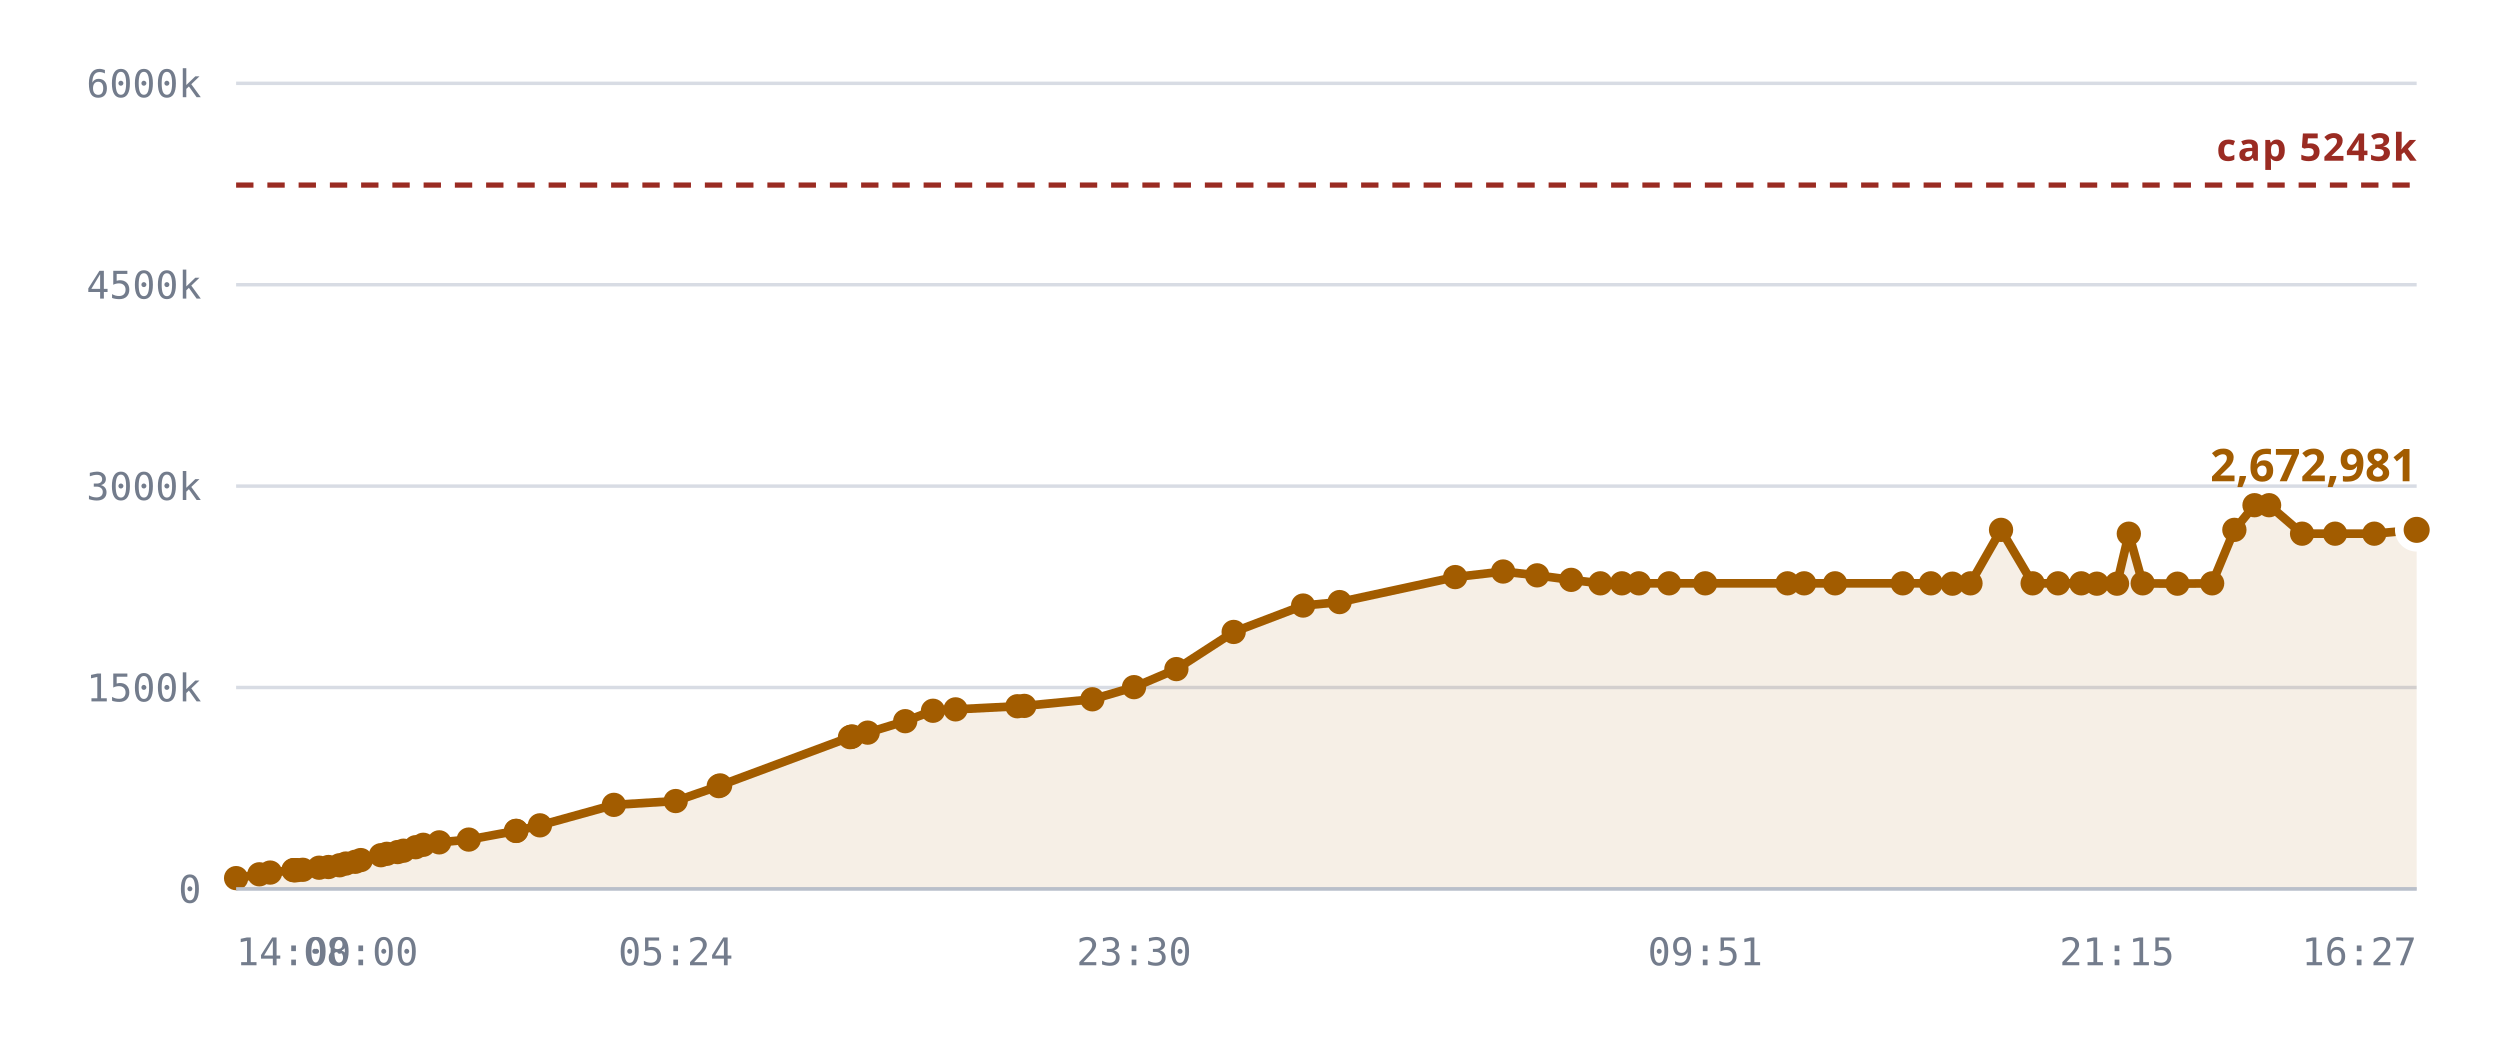
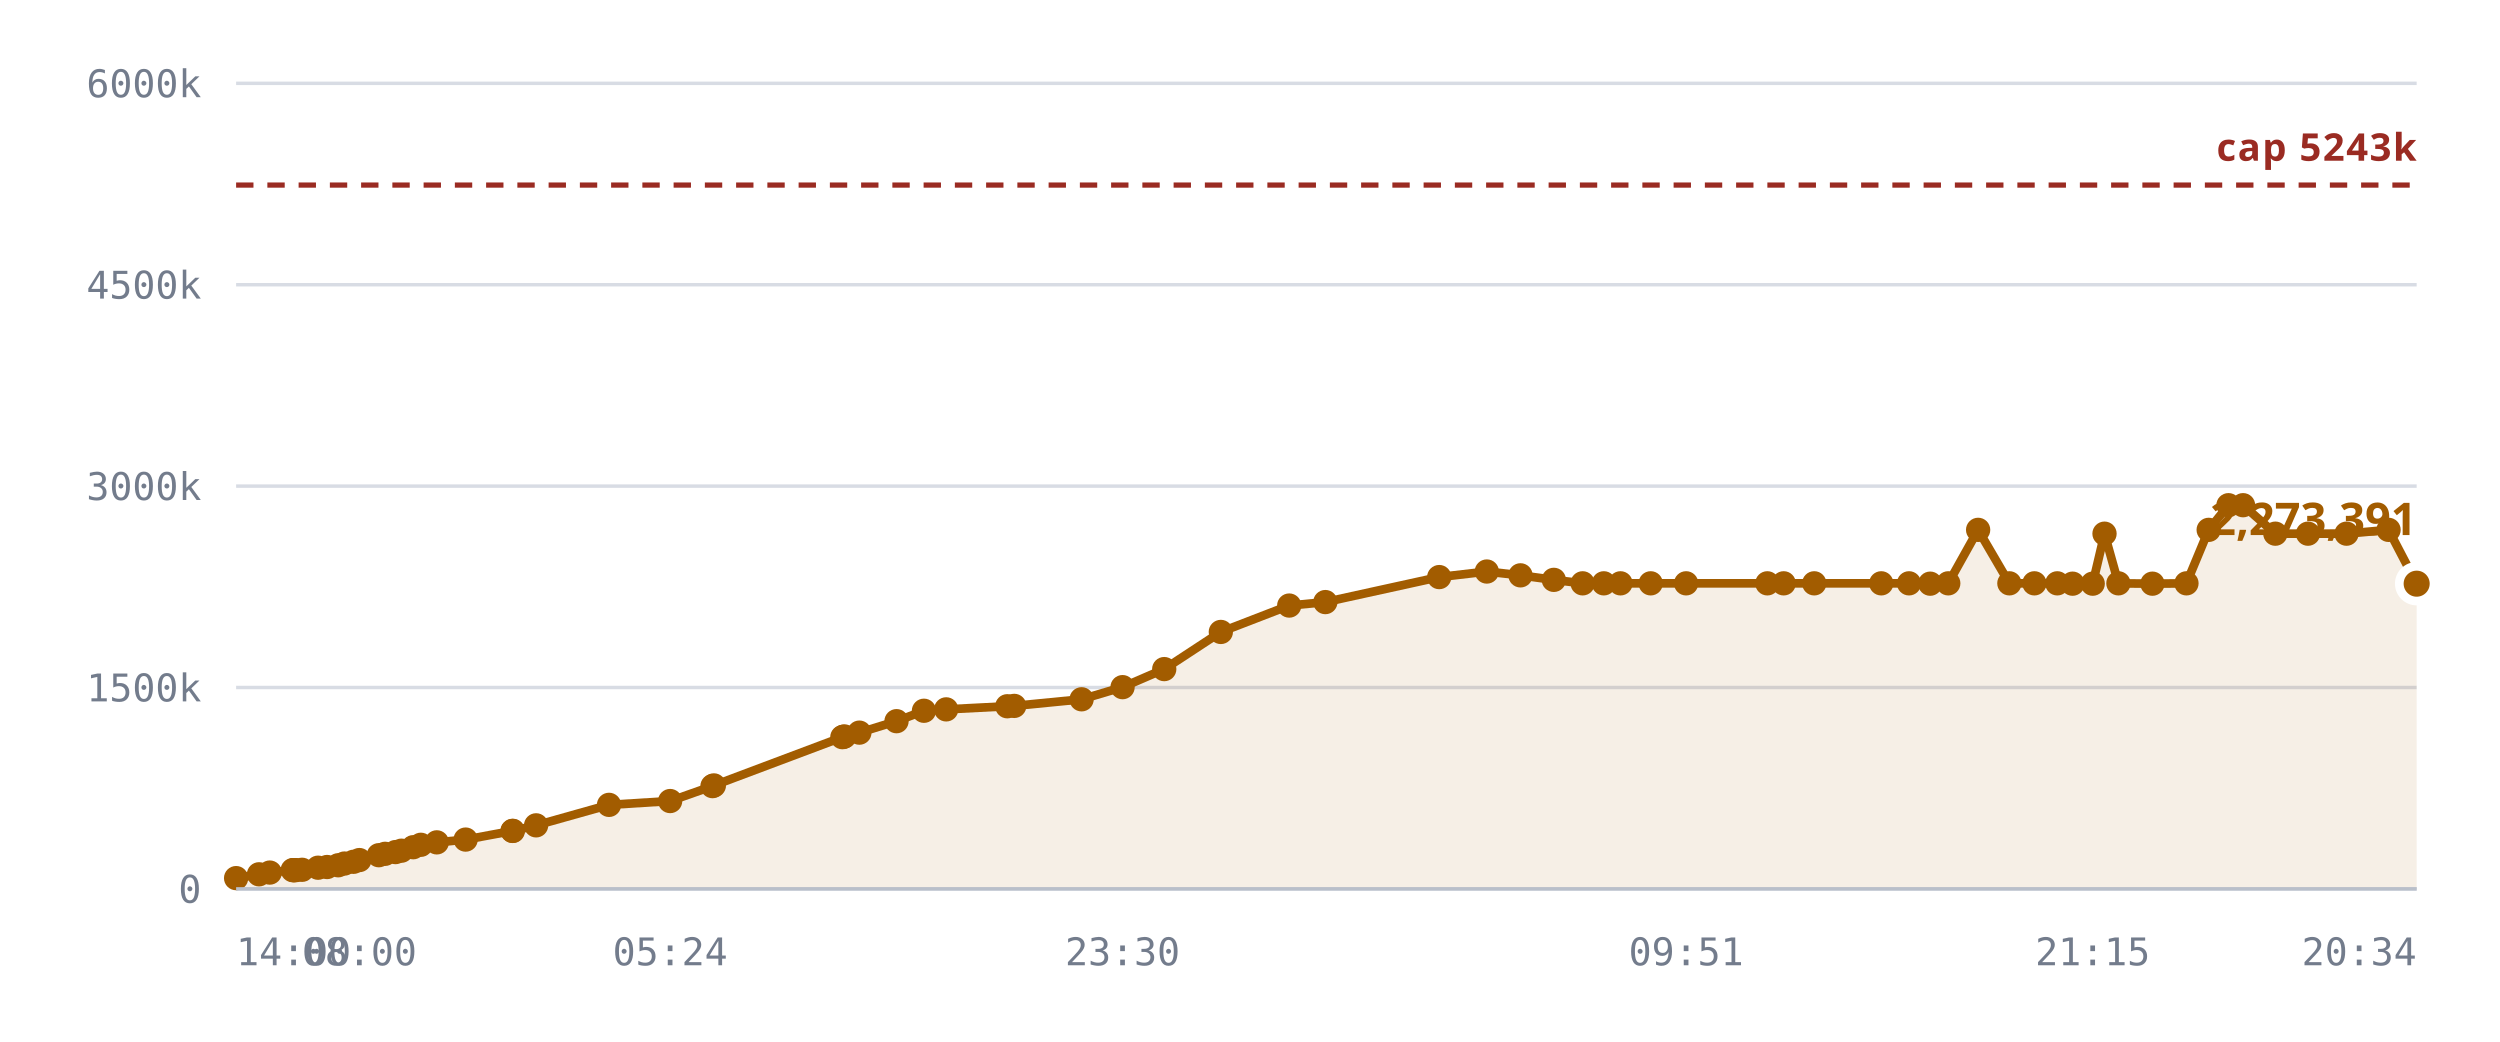
<svg xmlns="http://www.w3.org/2000/svg" viewBox="0 0 720 300" role="img" aria-label="Notes stored against the 327,680 cap">
  <style>
    .grid      { stroke: var(--chart-grid, #d8dce4); stroke-width: 1; }
    .cap       { stroke: var(--chart-cap, #9a2b22); stroke-width: 1.5; stroke-dasharray: 5 4; }
    .cap-label { fill: var(--chart-cap, #9a2b22); font: 600 11px Archivo, system-ui, sans-serif; letter-spacing: .04em; }
    .tick      { fill: var(--chart-muted, #737c8c); font: 500 11px "IBM Plex Mono", ui-monospace, monospace; }
    .tick-y    { text-anchor: end; }
    .tick-x    { text-anchor: middle; }
    .series    { fill: none; stroke: var(--chart-line, #a25c00); stroke-width: 2.5; stroke-linejoin: round; stroke-linecap: round; }
    .fill      { fill: var(--chart-fill, rgba(162,92,0,.10)); stroke: none; }
    .dot       { fill: var(--chart-line, #a25c00); }
    .dot-last  { stroke: var(--chart-bg, #fff); stroke-width: 2.5; }
    .end-label { fill: var(--chart-line, #a25c00); font: 700 13px Archivo, system-ui, sans-serif; }
    .axis      { stroke: var(--chart-axis, #b9bfca); stroke-width: 1; }
  </style>
  <line x1="68" y1="256.0" x2="696" y2="256.0" class="grid" />
  <text x="58" y="260.0" class="tick tick-y">0</text>
  <line x1="68" y1="198.0" x2="696" y2="198.0" class="grid" />
  <text x="58" y="202.0" class="tick tick-y">1500k</text>
  <line x1="68" y1="140.0" x2="696" y2="140.0" class="grid" />
  <text x="58" y="144.0" class="tick tick-y">3000k</text>
  <line x1="68" y1="82.0" x2="696" y2="82.0" class="grid" />
  <text x="58" y="86.0" class="tick tick-y">4500k</text>
  <line x1="68" y1="24.0" x2="696" y2="24.0" class="grid" />
  <text x="58" y="28.0" class="tick tick-y">6000k</text>
-   <path d="M68.0,252.9 L74.7,251.8 L77.8,251.3 L84.5,250.6 L84.8,250.6 L84.9,250.6 L85.5,250.6 L87.2,250.5 L91.9,249.9 L94.6,249.7 L97.8,249.2 L99.6,248.7 L102.3,248.2 L103.9,247.7 L109.7,246.3 L111.4,245.9 L114.5,245.4 L116.2,245.0 L119.7,244.0 L121.9,243.3 L126.5,242.6 L135.0,241.8 L148.6,239.3 L148.7,239.3 L155.5,237.7 L176.8,231.8 L194.6,230.7 L207.0,226.4 L207.4,226.2 L244.8,212.3 L245.2,212.2 L245.4,212.1 L249.9,211.0 L260.7,207.7 L268.7,204.7 L275.2,204.3 L293.0,203.4 L295.0,203.3 L314.6,201.4 L326.6,197.9 L338.8,192.7 L355.3,182.0 L375.3,174.4 L385.8,173.4 L419.1,166.2 L432.9,164.6 L442.7,165.7 L452.5,167.0 L460.9,168.0 L467.1,168.0 L472.0,168.0 L480.7,168.0 L491.1,168.0 L514.8,168.0 L519.6,168.0 L528.5,168.0 L548.0,168.0 L556.1,168.0 L562.3,168.1 L567.5,168.0 L576.3,152.6 L585.4,168.0 L592.7,168.0 L599.4,168.0 L603.9,168.1 L609.7,168.1 L613.1,153.7 L617.1,168.0 L627.1,168.1 L637.1,168.0 L643.5,152.6 L649.3,145.5 L653.5,145.5 L663.0,153.7 L672.5,153.7 L683.8,153.7 L696.0,152.6 L696.0,256.0 L68.0,256.0 Z" class="fill" />
+   <path d="M68.0,252.9 L74.6,251.8 L77.7,251.3 L84.3,250.6 L84.6,250.6 L84.7,250.6 L85.2,250.6 L87.0,250.5 L91.6,249.9 L94.2,249.7 L97.4,249.2 L99.2,248.7 L101.8,248.2 L103.5,247.7 L109.1,246.3 L110.9,245.9 L113.9,245.4 L115.6,245.0 L119.0,244.0 L121.2,243.3 L125.8,242.6 L134.1,241.8 L147.6,239.3 L147.7,239.3 L154.4,237.7 L175.4,231.8 L193.0,230.7 L205.2,226.4 L205.6,226.2 L242.6,212.3 L242.9,212.2 L243.2,212.1 L247.5,211.0 L258.2,207.7 L266.1,204.7 L272.5,204.3 L290.1,203.4 L292.1,203.3 L311.5,201.4 L323.3,197.9 L335.3,192.7 L351.6,182.0 L371.3,174.4 L381.7,173.4 L414.5,166.2 L428.2,164.6 L437.9,165.7 L447.5,167.0 L455.8,168.0 L461.9,168.0 L466.7,168.0 L475.4,168.0 L485.6,168.0 L509.0,168.0 L513.7,168.0 L522.5,168.0 L541.8,168.0 L549.8,168.0 L555.9,168.1 L561.1,168.0 L569.7,152.6 L578.7,168.0 L585.9,168.0 L592.5,168.0 L596.9,168.1 L602.7,168.1 L606.1,153.7 L610.1,168.0 L619.9,168.1 L629.7,168.0 L636.1,152.6 L641.8,145.5 L646.0,145.5 L655.3,153.7 L664.7,153.7 L675.8,153.7 L687.9,152.6 L696.0,168.1 L696.0,256.0 L68.0,256.0 Z" class="fill" />
  <line x1="68" y1="53.3" x2="696" y2="53.3" class="cap" />
  <text x="696" y="46.3" class="cap-label" text-anchor="end">cap 5243k</text>
-   <path d="M68.0,252.9 L74.7,251.8 L77.8,251.3 L84.5,250.6 L84.8,250.6 L84.9,250.6 L85.5,250.6 L87.2,250.5 L91.9,249.9 L94.6,249.7 L97.8,249.2 L99.6,248.7 L102.3,248.2 L103.9,247.7 L109.7,246.3 L111.4,245.9 L114.5,245.4 L116.2,245.0 L119.7,244.0 L121.9,243.3 L126.5,242.6 L135.0,241.8 L148.6,239.3 L148.7,239.3 L155.5,237.7 L176.8,231.8 L194.6,230.7 L207.0,226.4 L207.4,226.2 L244.8,212.3 L245.2,212.2 L245.4,212.1 L249.9,211.0 L260.7,207.7 L268.7,204.7 L275.2,204.3 L293.0,203.4 L295.0,203.3 L314.6,201.4 L326.6,197.9 L338.8,192.7 L355.3,182.0 L375.3,174.4 L385.8,173.4 L419.1,166.2 L432.9,164.6 L442.7,165.7 L452.5,167.0 L460.9,168.0 L467.1,168.0 L472.0,168.0 L480.7,168.0 L491.1,168.0 L514.8,168.0 L519.6,168.0 L528.5,168.0 L548.0,168.0 L556.1,168.0 L562.3,168.1 L567.5,168.0 L576.3,152.6 L585.4,168.0 L592.7,168.0 L599.4,168.0 L603.9,168.1 L609.7,168.1 L613.1,153.7 L617.1,168.0 L627.1,168.1 L637.1,168.0 L643.5,152.6 L649.3,145.5 L653.5,145.5 L663.0,153.7 L672.5,153.7 L683.8,153.7 L696.0,152.6" class="series" />
+   <path d="M68.0,252.9 L74.6,251.8 L77.7,251.3 L84.3,250.6 L84.6,250.6 L84.7,250.6 L85.2,250.6 L87.0,250.5 L91.6,249.9 L94.2,249.7 L97.4,249.2 L99.2,248.7 L101.8,248.2 L103.5,247.7 L109.1,246.3 L110.9,245.9 L113.9,245.4 L115.6,245.0 L119.0,244.0 L121.2,243.3 L125.8,242.6 L134.1,241.8 L147.6,239.3 L147.7,239.3 L154.4,237.7 L175.4,231.8 L193.0,230.7 L205.2,226.4 L205.6,226.2 L242.6,212.3 L242.9,212.2 L243.2,212.1 L247.5,211.0 L258.2,207.7 L266.1,204.7 L272.5,204.3 L290.1,203.4 L292.1,203.3 L311.5,201.4 L323.3,197.9 L335.3,192.7 L351.6,182.0 L371.3,174.4 L381.7,173.4 L414.5,166.2 L428.2,164.6 L437.9,165.7 L447.5,167.0 L455.8,168.0 L461.9,168.0 L466.7,168.0 L475.4,168.0 L485.6,168.0 L509.0,168.0 L513.7,168.0 L522.5,168.0 L541.8,168.0 L549.8,168.0 L555.9,168.1 L561.1,168.0 L569.7,152.6 L578.7,168.0 L585.9,168.0 L592.5,168.0 L596.9,168.1 L602.7,168.1 L606.1,153.7 L610.1,168.0 L619.9,168.1 L629.7,168.0 L636.1,152.6 L641.8,145.5 L646.0,145.5 L655.3,153.7 L664.7,153.7 L675.8,153.7 L687.9,152.6 L696.0,168.1" class="series" />
  <circle cx="68.0" cy="252.9" r="3.5" class="dot" />
-   <circle cx="74.7" cy="251.8" r="3.5" class="dot" />
-   <circle cx="77.8" cy="251.3" r="3.5" class="dot" />
-   <circle cx="84.5" cy="250.6" r="3.5" class="dot" />
-   <circle cx="84.8" cy="250.6" r="3.5" class="dot" />
-   <circle cx="84.9" cy="250.6" r="3.5" class="dot" />
-   <circle cx="85.5" cy="250.6" r="3.5" class="dot" />
-   <circle cx="87.2" cy="250.5" r="3.5" class="dot" />
-   <circle cx="91.9" cy="249.9" r="3.5" class="dot" />
-   <circle cx="94.6" cy="249.7" r="3.5" class="dot" />
-   <circle cx="97.8" cy="249.2" r="3.5" class="dot" />
-   <circle cx="99.6" cy="248.7" r="3.5" class="dot" />
-   <circle cx="102.3" cy="248.2" r="3.5" class="dot" />
-   <circle cx="103.9" cy="247.7" r="3.5" class="dot" />
-   <circle cx="109.7" cy="246.3" r="3.5" class="dot" />
-   <circle cx="111.4" cy="245.9" r="3.5" class="dot" />
-   <circle cx="114.5" cy="245.4" r="3.5" class="dot" />
-   <circle cx="116.2" cy="245.0" r="3.5" class="dot" />
-   <circle cx="119.7" cy="244.0" r="3.5" class="dot" />
-   <circle cx="121.9" cy="243.3" r="3.5" class="dot" />
-   <circle cx="126.5" cy="242.6" r="3.5" class="dot" />
-   <circle cx="135.0" cy="241.8" r="3.5" class="dot" />
-   <circle cx="148.6" cy="239.3" r="3.5" class="dot" />
-   <circle cx="148.7" cy="239.3" r="3.5" class="dot" />
-   <circle cx="155.5" cy="237.7" r="3.5" class="dot" />
-   <circle cx="176.8" cy="231.8" r="3.5" class="dot" />
-   <circle cx="194.6" cy="230.7" r="3.5" class="dot" />
-   <circle cx="207.0" cy="226.4" r="3.5" class="dot" />
-   <circle cx="207.4" cy="226.2" r="3.5" class="dot" />
-   <circle cx="244.8" cy="212.3" r="3.5" class="dot" />
-   <circle cx="245.2" cy="212.2" r="3.5" class="dot" />
-   <circle cx="245.4" cy="212.1" r="3.5" class="dot" />
-   <circle cx="249.9" cy="211.0" r="3.5" class="dot" />
-   <circle cx="260.7" cy="207.7" r="3.5" class="dot" />
-   <circle cx="268.7" cy="204.7" r="3.5" class="dot" />
-   <circle cx="275.2" cy="204.3" r="3.5" class="dot" />
-   <circle cx="293.0" cy="203.4" r="3.5" class="dot" />
-   <circle cx="295.0" cy="203.3" r="3.5" class="dot" />
-   <circle cx="314.6" cy="201.4" r="3.5" class="dot" />
-   <circle cx="326.6" cy="197.9" r="3.5" class="dot" />
-   <circle cx="338.8" cy="192.7" r="3.5" class="dot" />
-   <circle cx="355.3" cy="182.0" r="3.5" class="dot" />
-   <circle cx="375.3" cy="174.4" r="3.5" class="dot" />
-   <circle cx="385.8" cy="173.4" r="3.5" class="dot" />
-   <circle cx="419.1" cy="166.2" r="3.5" class="dot" />
-   <circle cx="432.9" cy="164.6" r="3.5" class="dot" />
-   <circle cx="442.7" cy="165.7" r="3.5" class="dot" />
-   <circle cx="452.5" cy="167.0" r="3.5" class="dot" />
-   <circle cx="460.9" cy="168.0" r="3.5" class="dot" />
-   <circle cx="467.1" cy="168.0" r="3.5" class="dot" />
-   <circle cx="472.0" cy="168.0" r="3.5" class="dot" />
-   <circle cx="480.7" cy="168.0" r="3.5" class="dot" />
-   <circle cx="491.1" cy="168.0" r="3.5" class="dot" />
-   <circle cx="514.8" cy="168.0" r="3.5" class="dot" />
-   <circle cx="519.6" cy="168.0" r="3.5" class="dot" />
-   <circle cx="528.5" cy="168.0" r="3.5" class="dot" />
-   <circle cx="548.0" cy="168.0" r="3.5" class="dot" />
-   <circle cx="556.1" cy="168.0" r="3.5" class="dot" />
-   <circle cx="562.3" cy="168.1" r="3.5" class="dot" />
-   <circle cx="567.5" cy="168.0" r="3.5" class="dot" />
-   <circle cx="576.3" cy="152.6" r="3.5" class="dot" />
-   <circle cx="585.4" cy="168.0" r="3.5" class="dot" />
-   <circle cx="592.7" cy="168.0" r="3.5" class="dot" />
-   <circle cx="599.4" cy="168.0" r="3.5" class="dot" />
-   <circle cx="603.9" cy="168.1" r="3.5" class="dot" />
-   <circle cx="609.7" cy="168.1" r="3.5" class="dot" />
-   <circle cx="613.1" cy="153.7" r="3.5" class="dot" />
-   <circle cx="617.1" cy="168.0" r="3.5" class="dot" />
-   <circle cx="627.1" cy="168.1" r="3.5" class="dot" />
-   <circle cx="637.1" cy="168.0" r="3.5" class="dot" />
-   <circle cx="643.5" cy="152.6" r="3.5" class="dot" />
-   <circle cx="649.3" cy="145.5" r="3.5" class="dot" />
-   <circle cx="653.5" cy="145.5" r="3.5" class="dot" />
-   <circle cx="663.0" cy="153.7" r="3.5" class="dot" />
-   <circle cx="672.5" cy="153.7" r="3.5" class="dot" />
-   <circle cx="683.8" cy="153.7" r="3.5" class="dot" />
-   <circle cx="696.0" cy="152.6" r="5" class="dot dot-last" />
-   <text x="696.0" y="138.6" class="end-label" text-anchor="end">2,672,981</text>
+   <circle cx="74.6" cy="251.8" r="3.5" class="dot" />
+   <circle cx="77.7" cy="251.3" r="3.5" class="dot" />
+   <circle cx="84.3" cy="250.6" r="3.5" class="dot" />
+   <circle cx="84.6" cy="250.6" r="3.5" class="dot" />
+   <circle cx="84.7" cy="250.6" r="3.5" class="dot" />
+   <circle cx="85.2" cy="250.6" r="3.5" class="dot" />
+   <circle cx="87.0" cy="250.5" r="3.5" class="dot" />
+   <circle cx="91.6" cy="249.9" r="3.5" class="dot" />
+   <circle cx="94.2" cy="249.7" r="3.5" class="dot" />
+   <circle cx="97.4" cy="249.2" r="3.5" class="dot" />
+   <circle cx="99.2" cy="248.7" r="3.5" class="dot" />
+   <circle cx="101.8" cy="248.2" r="3.5" class="dot" />
+   <circle cx="103.5" cy="247.7" r="3.5" class="dot" />
+   <circle cx="109.1" cy="246.3" r="3.5" class="dot" />
+   <circle cx="110.9" cy="245.9" r="3.5" class="dot" />
+   <circle cx="113.9" cy="245.4" r="3.5" class="dot" />
+   <circle cx="115.6" cy="245.0" r="3.5" class="dot" />
+   <circle cx="119.0" cy="244.0" r="3.5" class="dot" />
+   <circle cx="121.2" cy="243.3" r="3.5" class="dot" />
+   <circle cx="125.8" cy="242.6" r="3.5" class="dot" />
+   <circle cx="134.1" cy="241.8" r="3.5" class="dot" />
+   <circle cx="147.6" cy="239.3" r="3.5" class="dot" />
+   <circle cx="147.7" cy="239.3" r="3.5" class="dot" />
+   <circle cx="154.4" cy="237.7" r="3.5" class="dot" />
+   <circle cx="175.4" cy="231.8" r="3.5" class="dot" />
+   <circle cx="193.0" cy="230.7" r="3.5" class="dot" />
+   <circle cx="205.2" cy="226.4" r="3.5" class="dot" />
+   <circle cx="205.6" cy="226.2" r="3.5" class="dot" />
+   <circle cx="242.6" cy="212.3" r="3.5" class="dot" />
+   <circle cx="242.9" cy="212.2" r="3.5" class="dot" />
+   <circle cx="243.2" cy="212.1" r="3.5" class="dot" />
+   <circle cx="247.5" cy="211.0" r="3.5" class="dot" />
+   <circle cx="258.2" cy="207.7" r="3.5" class="dot" />
+   <circle cx="266.1" cy="204.7" r="3.5" class="dot" />
+   <circle cx="272.5" cy="204.3" r="3.5" class="dot" />
+   <circle cx="290.1" cy="203.4" r="3.5" class="dot" />
+   <circle cx="292.1" cy="203.3" r="3.5" class="dot" />
+   <circle cx="311.5" cy="201.4" r="3.5" class="dot" />
+   <circle cx="323.3" cy="197.9" r="3.5" class="dot" />
+   <circle cx="335.3" cy="192.7" r="3.5" class="dot" />
+   <circle cx="351.6" cy="182.0" r="3.5" class="dot" />
+   <circle cx="371.3" cy="174.4" r="3.5" class="dot" />
+   <circle cx="381.7" cy="173.4" r="3.5" class="dot" />
+   <circle cx="414.5" cy="166.2" r="3.5" class="dot" />
+   <circle cx="428.2" cy="164.6" r="3.5" class="dot" />
+   <circle cx="437.9" cy="165.7" r="3.5" class="dot" />
+   <circle cx="447.5" cy="167.0" r="3.5" class="dot" />
+   <circle cx="455.8" cy="168.0" r="3.5" class="dot" />
+   <circle cx="461.9" cy="168.0" r="3.5" class="dot" />
+   <circle cx="466.7" cy="168.0" r="3.5" class="dot" />
+   <circle cx="475.4" cy="168.0" r="3.5" class="dot" />
+   <circle cx="485.6" cy="168.0" r="3.5" class="dot" />
+   <circle cx="509.0" cy="168.0" r="3.5" class="dot" />
+   <circle cx="513.7" cy="168.0" r="3.5" class="dot" />
+   <circle cx="522.5" cy="168.0" r="3.5" class="dot" />
+   <circle cx="541.8" cy="168.0" r="3.5" class="dot" />
+   <circle cx="549.8" cy="168.0" r="3.5" class="dot" />
+   <circle cx="555.9" cy="168.1" r="3.5" class="dot" />
+   <circle cx="561.1" cy="168.0" r="3.5" class="dot" />
+   <circle cx="569.7" cy="152.6" r="3.5" class="dot" />
+   <circle cx="578.7" cy="168.0" r="3.5" class="dot" />
+   <circle cx="585.9" cy="168.0" r="3.5" class="dot" />
+   <circle cx="592.5" cy="168.0" r="3.5" class="dot" />
+   <circle cx="596.9" cy="168.1" r="3.5" class="dot" />
+   <circle cx="602.7" cy="168.1" r="3.5" class="dot" />
+   <circle cx="606.1" cy="153.7" r="3.5" class="dot" />
+   <circle cx="610.1" cy="168.0" r="3.5" class="dot" />
+   <circle cx="619.9" cy="168.1" r="3.5" class="dot" />
+   <circle cx="629.7" cy="168.0" r="3.5" class="dot" />
+   <circle cx="636.1" cy="152.6" r="3.5" class="dot" />
+   <circle cx="641.8" cy="145.5" r="3.5" class="dot" />
+   <circle cx="646.0" cy="145.5" r="3.5" class="dot" />
+   <circle cx="655.3" cy="153.7" r="3.5" class="dot" />
+   <circle cx="664.7" cy="153.7" r="3.5" class="dot" />
+   <circle cx="675.8" cy="153.7" r="3.5" class="dot" />
+   <circle cx="687.9" cy="152.6" r="3.5" class="dot" />
+   <circle cx="696.0" cy="168.1" r="5" class="dot dot-last" />
+   <text x="696.0" y="154.1" class="end-label" text-anchor="end">2,273,391</text>
  <line x1="68" y1="256" x2="696" y2="256" class="axis" />
  <text x="68.0" y="278" class="tick" text-anchor="start">14:00</text>
-   <text x="103.9" y="278" class="tick" text-anchor="middle">08:00</text>
-   <text x="194.6" y="278" class="tick" text-anchor="middle">05:24</text>
-   <text x="326.6" y="278" class="tick" text-anchor="middle">23:30</text>
-   <text x="491.1" y="278" class="tick" text-anchor="middle">09:51</text>
-   <text x="609.7" y="278" class="tick" text-anchor="middle">21:15</text>
-   <text x="696.0" y="278" class="tick" text-anchor="end">16:27</text>
+   <text x="103.5" y="278" class="tick" text-anchor="middle">08:00</text>
+   <text x="193.0" y="278" class="tick" text-anchor="middle">05:24</text>
+   <text x="323.3" y="278" class="tick" text-anchor="middle">23:30</text>
+   <text x="485.6" y="278" class="tick" text-anchor="middle">09:51</text>
+   <text x="602.7" y="278" class="tick" text-anchor="middle">21:15</text>
+   <text x="696.0" y="278" class="tick" text-anchor="end">20:34</text>
</svg>
